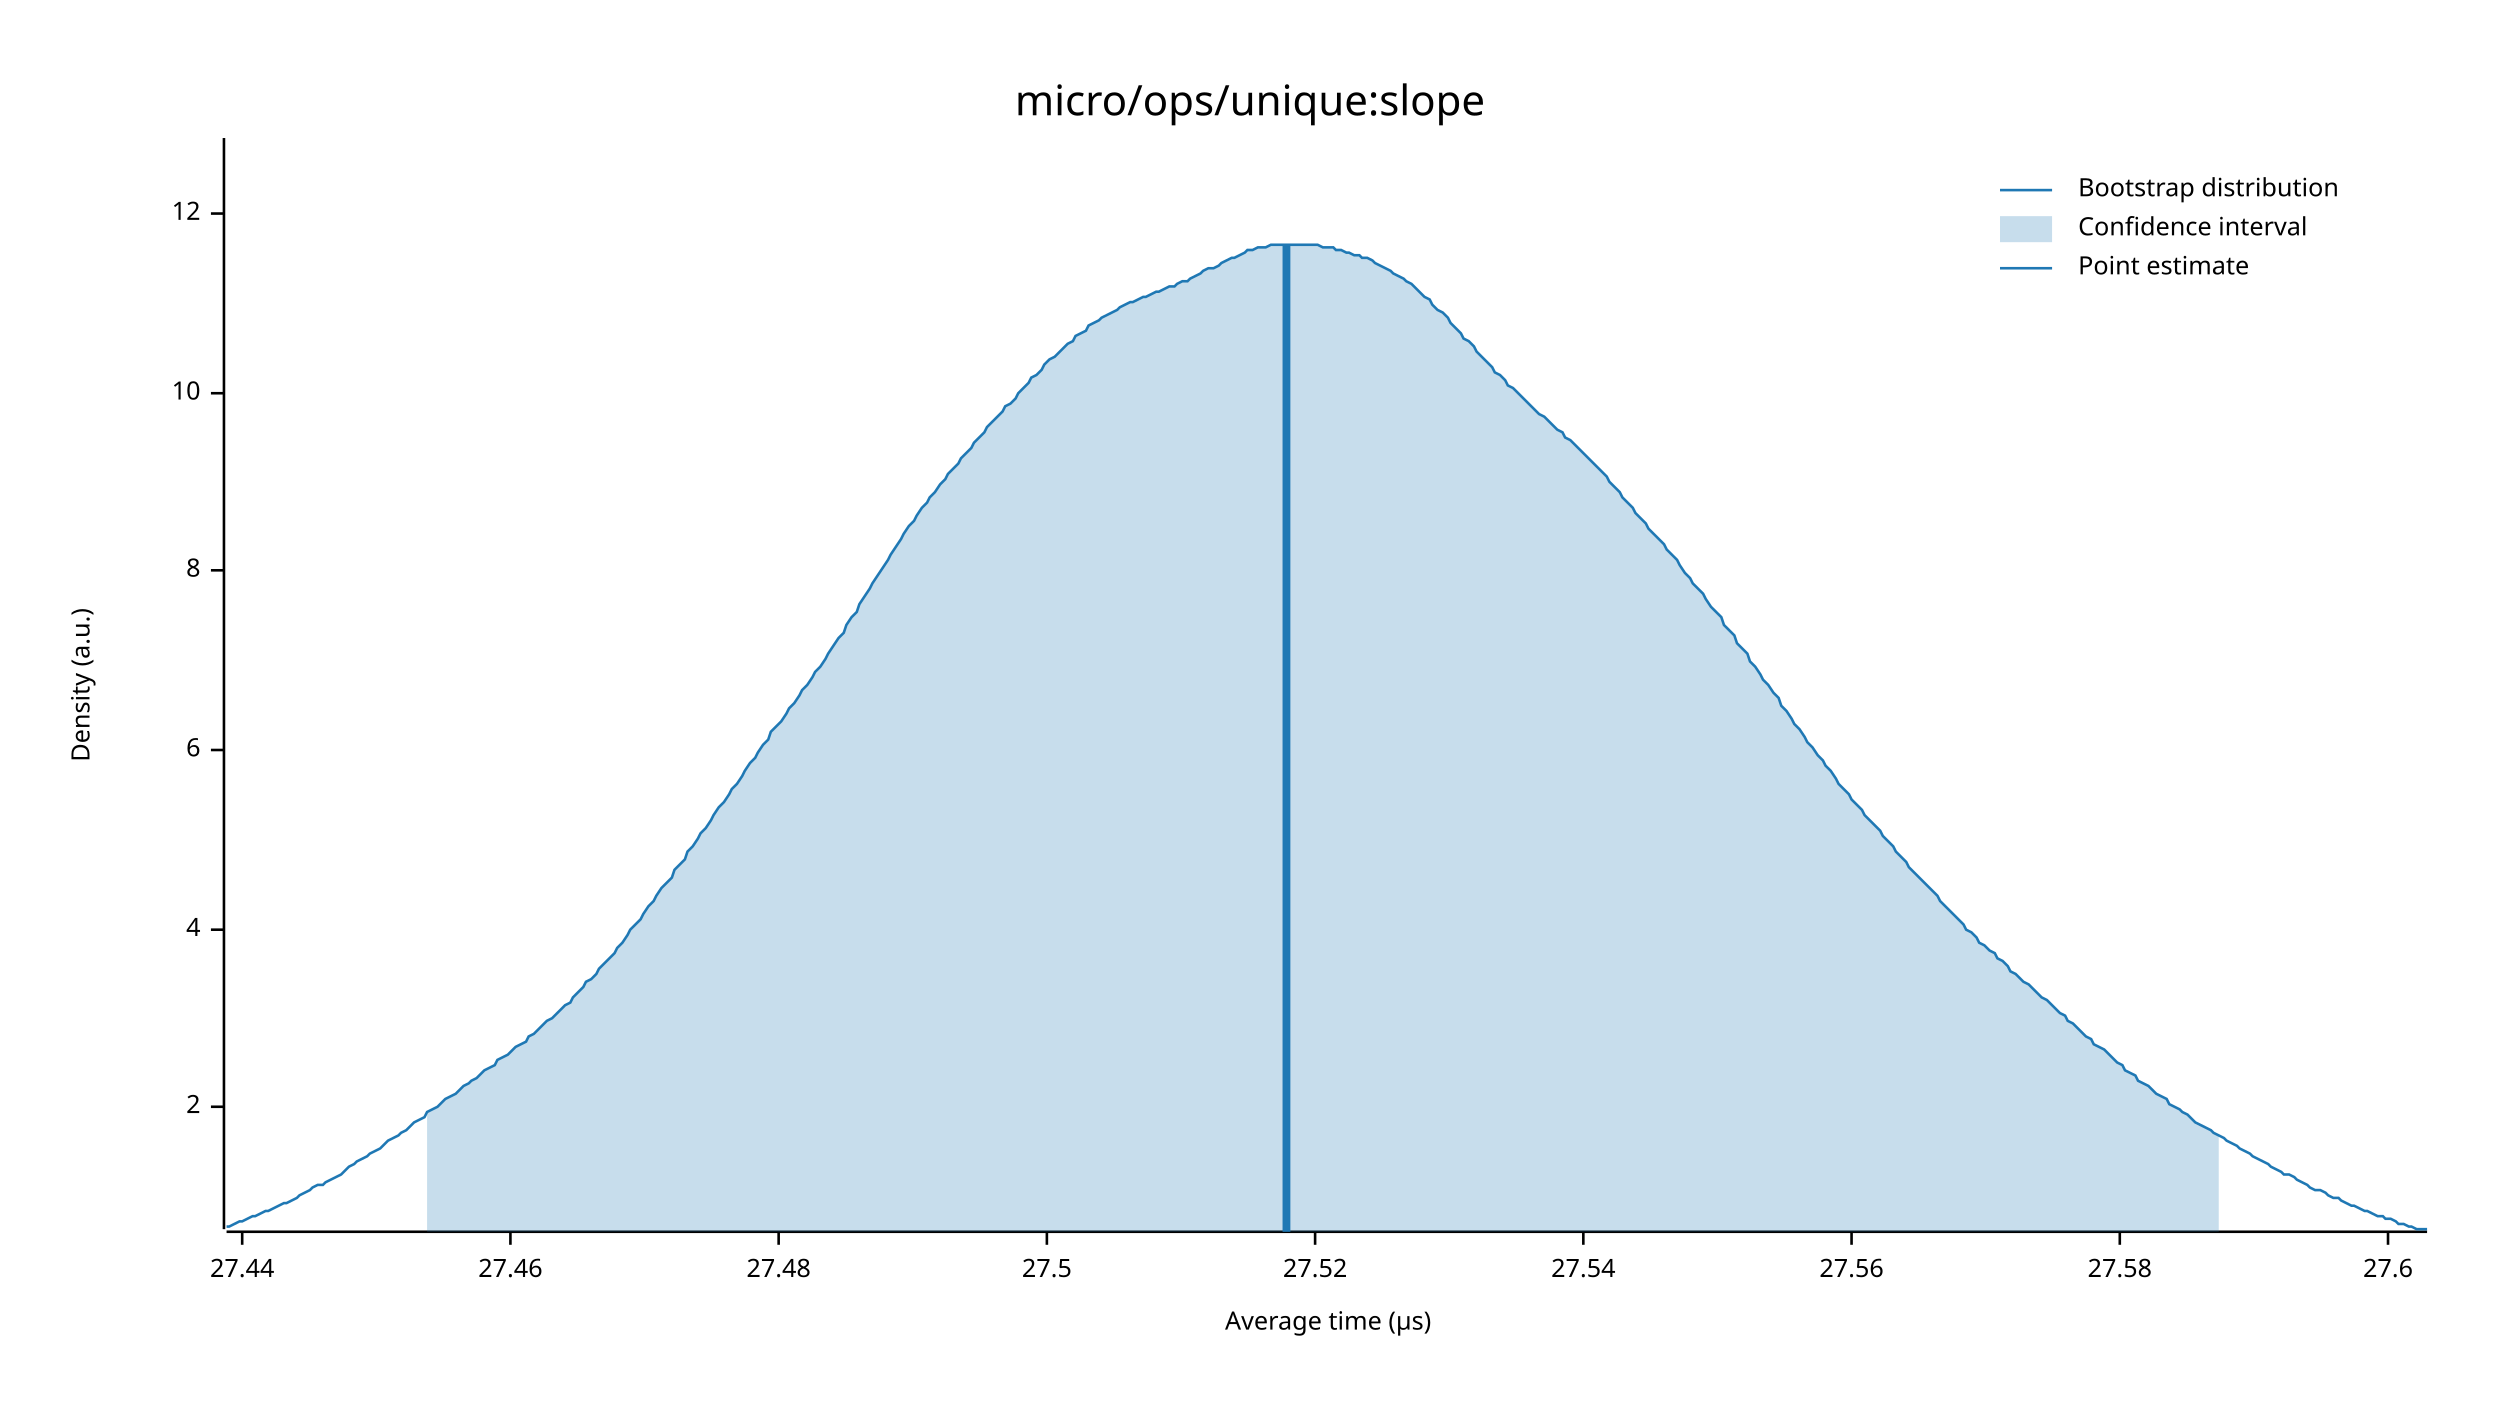
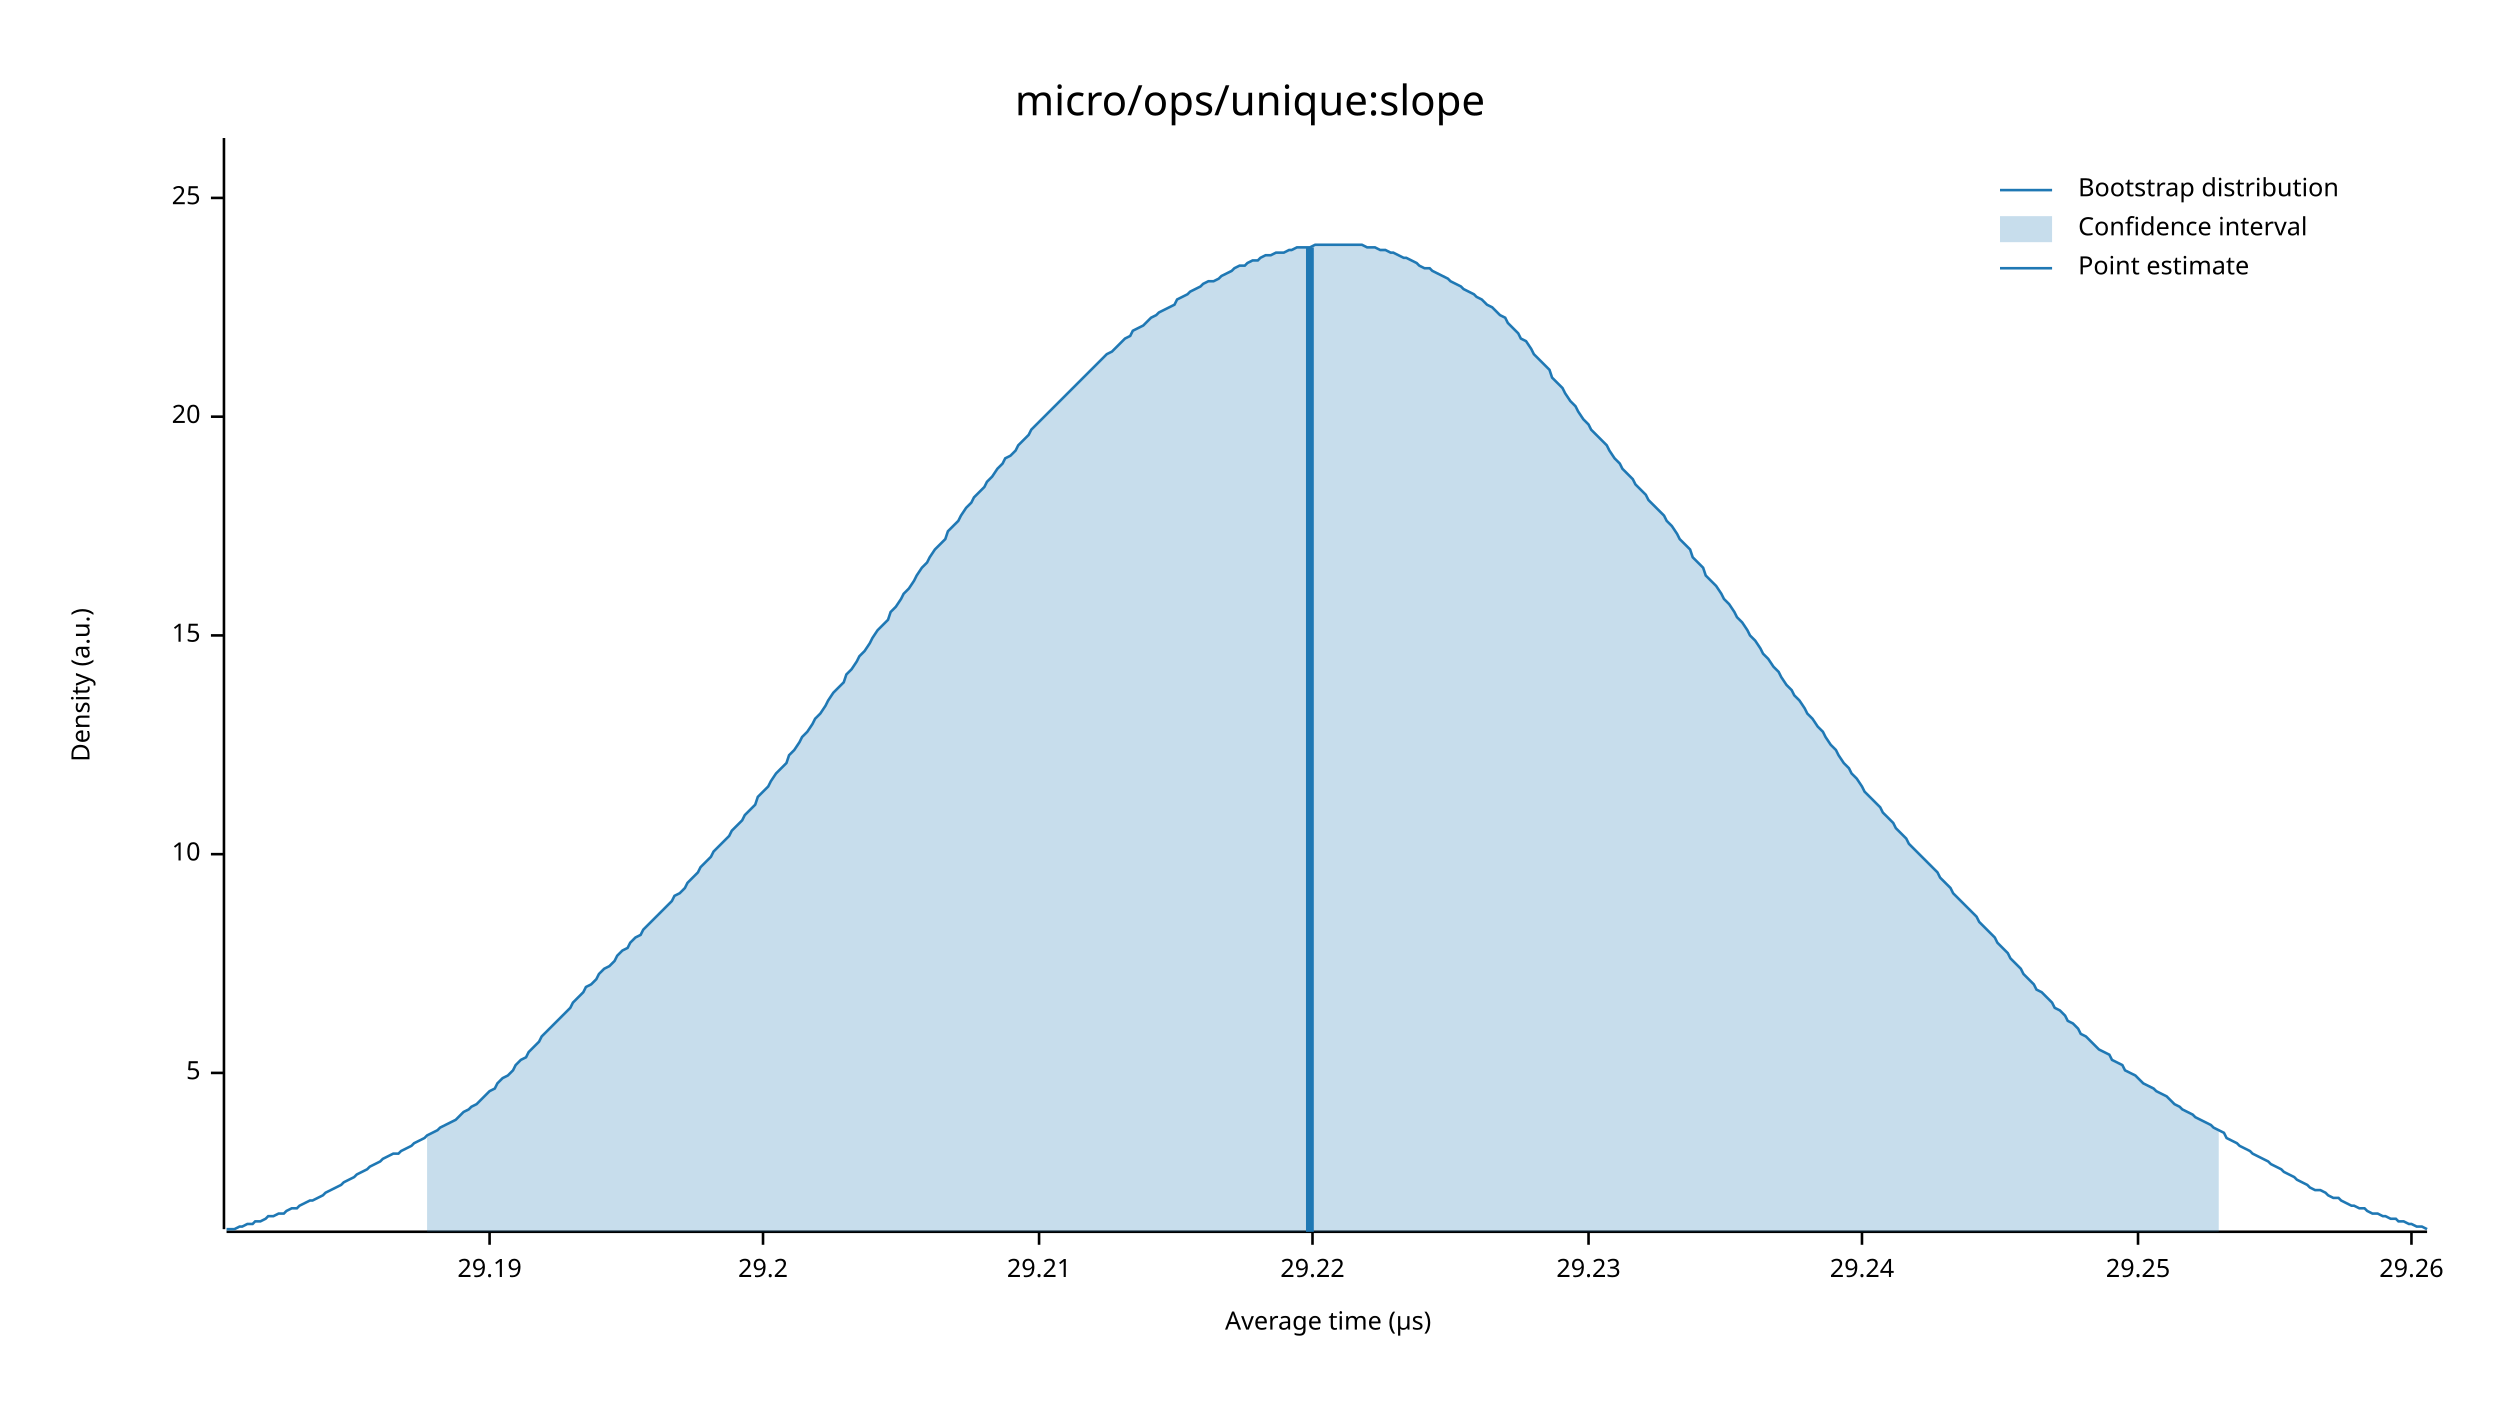
<svg xmlns="http://www.w3.org/2000/svg" width="960" height="540" viewBox="0 0 960 540">
  <text x="480" y="32" dy="0.76em" text-anchor="middle" font-family="sans-serif" font-size="16.129" opacity="1" fill="#000000">
micro/ops/unique:slope
</text>
  <text x="27" y="263" dy="0.76em" text-anchor="middle" font-family="sans-serif" font-size="9.677" opacity="1" fill="#000000" transform="rotate(270, 27, 263)">
Density (a.u.)
</text>
  <text x="510" y="513" dy="-0.5ex" text-anchor="middle" font-family="sans-serif" font-size="9.677" opacity="1" fill="#000000">
Average time (µs)
</text>
  <polyline fill="none" opacity="1" stroke="#000000" stroke-width="1" points="86,53 86,472 " />
-   <text x="77" y="425" dy="0.5ex" text-anchor="end" font-family="sans-serif" font-size="9.677" opacity="1" fill="#000000">
- 2
+   <text x="77" y="412" dy="0.5ex" text-anchor="end" font-family="sans-serif" font-size="9.677" opacity="1" fill="#000000">
+ 5
</text>
-   <polyline fill="none" opacity="1" stroke="#000000" stroke-width="1" points="81,425 86,425 " />
-   <text x="77" y="357" dy="0.5ex" text-anchor="end" font-family="sans-serif" font-size="9.677" opacity="1" fill="#000000">
- 4
- </text>
-   <polyline fill="none" opacity="1" stroke="#000000" stroke-width="1" points="81,357 86,357 " />
-   <text x="77" y="288" dy="0.5ex" text-anchor="end" font-family="sans-serif" font-size="9.677" opacity="1" fill="#000000">
- 6
- </text>
-   <polyline fill="none" opacity="1" stroke="#000000" stroke-width="1" points="81,288 86,288 " />
-   <text x="77" y="219" dy="0.5ex" text-anchor="end" font-family="sans-serif" font-size="9.677" opacity="1" fill="#000000">
- 8
- </text>
-   <polyline fill="none" opacity="1" stroke="#000000" stroke-width="1" points="81,219 86,219 " />
-   <text x="77" y="151" dy="0.5ex" text-anchor="end" font-family="sans-serif" font-size="9.677" opacity="1" fill="#000000">
+   <polyline fill="none" opacity="1" stroke="#000000" stroke-width="1" points="81,412 86,412 " />
+   <text x="77" y="328" dy="0.5ex" text-anchor="end" font-family="sans-serif" font-size="9.677" opacity="1" fill="#000000">
10
</text>
-   <polyline fill="none" opacity="1" stroke="#000000" stroke-width="1" points="81,151 86,151 " />
-   <text x="77" y="82" dy="0.5ex" text-anchor="end" font-family="sans-serif" font-size="9.677" opacity="1" fill="#000000">
- 12
+   <polyline fill="none" opacity="1" stroke="#000000" stroke-width="1" points="81,328 86,328 " />
+   <text x="77" y="244" dy="0.5ex" text-anchor="end" font-family="sans-serif" font-size="9.677" opacity="1" fill="#000000">
+ 15
</text>
-   <polyline fill="none" opacity="1" stroke="#000000" stroke-width="1" points="81,82 86,82 " />
+   <polyline fill="none" opacity="1" stroke="#000000" stroke-width="1" points="81,244 86,244 " />
+   <text x="77" y="160" dy="0.5ex" text-anchor="end" font-family="sans-serif" font-size="9.677" opacity="1" fill="#000000">
+ 20
+ </text>
+   <polyline fill="none" opacity="1" stroke="#000000" stroke-width="1" points="81,160 86,160 " />
+   <text x="77" y="76" dy="0.5ex" text-anchor="end" font-family="sans-serif" font-size="9.677" opacity="1" fill="#000000">
+ 25
+ </text>
+   <polyline fill="none" opacity="1" stroke="#000000" stroke-width="1" points="81,76 86,76 " />
  <polyline fill="none" opacity="1" stroke="#000000" stroke-width="1" points="87,473 932,473 " />
-   <text x="93" y="483" dy="0.76em" text-anchor="middle" font-family="sans-serif" font-size="9.677" opacity="1" fill="#000000">
- 27.44
+   <text x="188" y="483" dy="0.76em" text-anchor="middle" font-family="sans-serif" font-size="9.677" opacity="1" fill="#000000">
+ 29.19
</text>
-   <polyline fill="none" opacity="1" stroke="#000000" stroke-width="1" points="93,473 93,478 " />
-   <text x="196" y="483" dy="0.76em" text-anchor="middle" font-family="sans-serif" font-size="9.677" opacity="1" fill="#000000">
- 27.46
+   <polyline fill="none" opacity="1" stroke="#000000" stroke-width="1" points="188,473 188,478 " />
+   <text x="293" y="483" dy="0.76em" text-anchor="middle" font-family="sans-serif" font-size="9.677" opacity="1" fill="#000000">
+ 29.2
</text>
-   <polyline fill="none" opacity="1" stroke="#000000" stroke-width="1" points="196,473 196,478 " />
-   <text x="299" y="483" dy="0.76em" text-anchor="middle" font-family="sans-serif" font-size="9.677" opacity="1" fill="#000000">
- 27.48
+   <polyline fill="none" opacity="1" stroke="#000000" stroke-width="1" points="293,473 293,478 " />
+   <text x="399" y="483" dy="0.76em" text-anchor="middle" font-family="sans-serif" font-size="9.677" opacity="1" fill="#000000">
+ 29.21
</text>
-   <polyline fill="none" opacity="1" stroke="#000000" stroke-width="1" points="299,473 299,478 " />
-   <text x="402" y="483" dy="0.76em" text-anchor="middle" font-family="sans-serif" font-size="9.677" opacity="1" fill="#000000">
- 27.5
+   <polyline fill="none" opacity="1" stroke="#000000" stroke-width="1" points="399,473 399,478 " />
+   <text x="504" y="483" dy="0.76em" text-anchor="middle" font-family="sans-serif" font-size="9.677" opacity="1" fill="#000000">
+ 29.22
</text>
-   <polyline fill="none" opacity="1" stroke="#000000" stroke-width="1" points="402,473 402,478 " />
-   <text x="505" y="483" dy="0.76em" text-anchor="middle" font-family="sans-serif" font-size="9.677" opacity="1" fill="#000000">
- 27.52
+   <polyline fill="none" opacity="1" stroke="#000000" stroke-width="1" points="504,473 504,478 " />
+   <text x="610" y="483" dy="0.76em" text-anchor="middle" font-family="sans-serif" font-size="9.677" opacity="1" fill="#000000">
+ 29.23
</text>
-   <polyline fill="none" opacity="1" stroke="#000000" stroke-width="1" points="505,473 505,478 " />
-   <text x="608" y="483" dy="0.76em" text-anchor="middle" font-family="sans-serif" font-size="9.677" opacity="1" fill="#000000">
- 27.54
+   <polyline fill="none" opacity="1" stroke="#000000" stroke-width="1" points="610,473 610,478 " />
+   <text x="715" y="483" dy="0.76em" text-anchor="middle" font-family="sans-serif" font-size="9.677" opacity="1" fill="#000000">
+ 29.24
</text>
-   <polyline fill="none" opacity="1" stroke="#000000" stroke-width="1" points="608,473 608,478 " />
-   <text x="711" y="483" dy="0.76em" text-anchor="middle" font-family="sans-serif" font-size="9.677" opacity="1" fill="#000000">
- 27.56
+   <polyline fill="none" opacity="1" stroke="#000000" stroke-width="1" points="715,473 715,478 " />
+   <text x="821" y="483" dy="0.76em" text-anchor="middle" font-family="sans-serif" font-size="9.677" opacity="1" fill="#000000">
+ 29.25
</text>
-   <polyline fill="none" opacity="1" stroke="#000000" stroke-width="1" points="711,473 711,478 " />
-   <text x="814" y="483" dy="0.76em" text-anchor="middle" font-family="sans-serif" font-size="9.677" opacity="1" fill="#000000">
- 27.58
+   <polyline fill="none" opacity="1" stroke="#000000" stroke-width="1" points="821,473 821,478 " />
+   <text x="926" y="483" dy="0.76em" text-anchor="middle" font-family="sans-serif" font-size="9.677" opacity="1" fill="#000000">
+ 29.26
</text>
-   <polyline fill="none" opacity="1" stroke="#000000" stroke-width="1" points="814,473 814,478 " />
-   <text x="917" y="483" dy="0.76em" text-anchor="middle" font-family="sans-serif" font-size="9.677" opacity="1" fill="#000000">
- 27.6
- </text>
-   <polyline fill="none" opacity="1" stroke="#000000" stroke-width="1" points="917,473 917,478 " />
-   <polyline fill="none" opacity="1" stroke="#1F78B4" stroke-width="1" points="87,471 88,471 90,470 92,469 93,469 95,468 97,467 98,467 100,466 102,465 103,465 105,464 107,463 109,462 110,462 112,461 114,460 115,459 117,458 119,457 120,456 122,455 124,455 125,454 127,453 129,452 131,451 132,450 134,448 136,447 137,446 139,445 141,444 142,443 144,442 146,441 147,440 149,438 151,437 153,436 154,435 156,434 158,432 159,431 161,430 163,429 164,427 166,426 168,425 169,424 171,422 173,421 175,420 176,419 178,417 180,416 181,415 183,414 185,412 186,411 188,410 190,409 191,407 193,406 195,405 197,403 198,402 200,401 202,400 203,398 205,397 207,395 208,394 210,392 212,391 214,389 215,388 217,386 219,385 220,383 222,381 224,379 225,377 227,376 229,374 230,372 232,370 234,368 236,366 237,364 239,362 241,359 242,357 244,355 246,353 247,351 249,348 251,346 252,344 254,341 256,339 258,337 259,334 261,332 263,330 264,327 266,325 268,322 269,320 271,318 273,315 274,313 276,310 278,308 280,305 281,303 283,301 285,298 286,296 288,293 290,291 291,289 293,286 295,284 296,281 298,279 300,277 302,274 303,272 305,270 307,267 308,265 310,263 312,260 313,258 315,256 317,253 318,251 320,248 322,245 324,243 325,240 327,237 329,235 330,232 332,229 334,226 335,224 337,221 339,218 341,215 342,213 344,210 346,207 347,205 349,202 351,200 352,198 354,195 356,193 357,191 359,189 361,186 363,184 364,182 366,180 368,178 369,176 371,174 373,172 374,170 376,168 378,166 379,164 381,162 383,160 385,158 386,156 388,155 390,153 391,151 393,149 395,147 396,145 398,144 400,142 401,140 403,138 405,137 407,135 408,134 410,132 412,131 413,129 415,128 417,127 418,125 420,124 422,123 423,122 425,121 427,120 429,119 430,118 432,117 434,116 435,116 437,115 439,114 440,114 442,113 444,112 445,112 447,111 449,110 451,110 452,109 454,108 456,108 457,107 459,106 461,105 462,104 464,103 466,103 468,102 469,101 471,100 473,99 474,99 476,98 478,97 479,96 481,96 483,95 484,95 486,95 488,94 490,94 491,94 493,94 495,94 496,94 498,94 500,94 501,94 503,94 505,94 506,94 508,95 510,95 512,95 513,96 515,96 517,97 518,97 520,98 522,98 523,99 525,99 527,100 528,101 530,102 532,103 534,104 535,105 537,106 539,107 540,108 542,109 544,111 545,112 547,114 549,115 550,117 552,119 554,120 556,122 557,124 559,126 561,128 562,130 564,131 566,133 567,135 569,137 571,139 573,141 574,143 576,144 578,146 579,148 581,149 583,151 584,152 586,154 588,156 589,157 591,159 593,160 595,162 596,163 598,165 600,166 601,168 603,169 605,171 606,172 608,174 610,176 611,177 613,179 615,181 617,183 618,185 620,187 622,189 623,191 625,193 627,195 628,197 630,199 632,201 633,203 635,205 637,207 639,209 640,211 642,213 644,215 645,217 647,220 649,222 650,224 652,226 654,228 655,230 657,233 659,235 661,237 662,240 664,242 666,244 667,247 669,249 671,251 672,254 674,256 676,259 677,261 679,263 681,266 683,268 684,271 686,273 688,276 689,278 691,280 693,283 694,285 696,287 698,290 700,292 701,294 703,296 705,299 706,301 708,303 710,305 711,307 713,309 715,311 716,313 718,315 720,317 722,319 723,321 725,323 727,325 728,327 730,329 732,331 733,333 735,335 737,337 738,338 740,340 742,342 744,344 745,346 747,348 749,350 750,351 752,353 754,355 755,357 757,358 759,360 760,362 762,363 764,365 766,366 767,368 769,369 771,371 772,373 774,374 776,376 777,377 779,378 781,380 782,381 784,383 786,384 788,386 789,387 791,389 793,390 794,392 796,393 798,395 799,396 801,398 803,399 804,401 806,402 808,403 810,405 811,406 813,408 815,409 816,411 818,412 820,413 821,415 823,416 825,417 827,419 828,420 830,421 832,422 833,424 835,425 837,426 838,427 840,428 842,430 843,431 845,432 847,433 849,434 850,435 852,436 854,437 855,438 857,439 859,440 860,441 862,442 864,443 865,444 867,445 869,446 871,447 872,448 874,449 876,450 877,451 879,451 881,452 882,453 884,454 886,455 887,456 889,457 891,457 893,458 894,459 896,460 898,460 899,461 901,462 903,463 904,463 906,464 908,465 909,465 911,466 913,467 915,467 916,468 918,468 920,469 921,470 923,470 925,471 926,471 928,472 930,472 932,472 " />
-   <polygon opacity="0.25" fill="#1F78B4" points="164,427 166,426 168,425 169,424 171,422 173,421 175,420 176,419 178,417 180,416 181,415 183,414 185,412 186,411 188,410 190,409 191,407 193,406 195,405 197,403 198,402 200,401 202,400 203,398 205,397 207,395 208,394 210,392 212,391 214,389 215,388 217,386 219,385 220,383 222,381 224,379 225,377 227,376 229,374 230,372 232,370 234,368 236,366 237,364 239,362 241,359 242,357 244,355 246,353 247,351 249,348 251,346 252,344 254,341 256,339 258,337 259,334 261,332 263,330 264,327 266,325 268,322 269,320 271,318 273,315 274,313 276,310 278,308 280,305 281,303 283,301 285,298 286,296 288,293 290,291 291,289 293,286 295,284 296,281 298,279 300,277 302,274 303,272 305,270 307,267 308,265 310,263 312,260 313,258 315,256 317,253 318,251 320,248 322,245 324,243 325,240 327,237 329,235 330,232 332,229 334,226 335,224 337,221 339,218 341,215 342,213 344,210 346,207 347,205 349,202 351,200 352,198 354,195 356,193 357,191 359,189 361,186 363,184 364,182 366,180 368,178 369,176 371,174 373,172 374,170 376,168 378,166 379,164 381,162 383,160 385,158 386,156 388,155 390,153 391,151 393,149 395,147 396,145 398,144 400,142 401,140 403,138 405,137 407,135 408,134 410,132 412,131 413,129 415,128 417,127 418,125 420,124 422,123 423,122 425,121 427,120 429,119 430,118 432,117 434,116 435,116 437,115 439,114 440,114 442,113 444,112 445,112 447,111 449,110 451,110 452,109 454,108 456,108 457,107 459,106 461,105 462,104 464,103 466,103 468,102 469,101 471,100 473,99 474,99 476,98 478,97 479,96 481,96 483,95 484,95 486,95 488,94 490,94 491,94 493,94 495,94 496,94 498,94 500,94 501,94 503,94 505,94 506,94 508,95 510,95 512,95 513,96 515,96 517,97 518,97 520,98 522,98 523,99 525,99 527,100 528,101 530,102 532,103 534,104 535,105 537,106 539,107 540,108 542,109 544,111 545,112 547,114 549,115 550,117 552,119 554,120 556,122 557,124 559,126 561,128 562,130 564,131 566,133 567,135 569,137 571,139 573,141 574,143 576,144 578,146 579,148 581,149 583,151 584,152 586,154 588,156 589,157 591,159 593,160 595,162 596,163 598,165 600,166 601,168 603,169 605,171 606,172 608,174 610,176 611,177 613,179 615,181 617,183 618,185 620,187 622,189 623,191 625,193 627,195 628,197 630,199 632,201 633,203 635,205 637,207 639,209 640,211 642,213 644,215 645,217 647,220 649,222 650,224 652,226 654,228 655,230 657,233 659,235 661,237 662,240 664,242 666,244 667,247 669,249 671,251 672,254 674,256 676,259 677,261 679,263 681,266 683,268 684,271 686,273 688,276 689,278 691,280 693,283 694,285 696,287 698,290 700,292 701,294 703,296 705,299 706,301 708,303 710,305 711,307 713,309 715,311 716,313 718,315 720,317 722,319 723,321 725,323 727,325 728,327 730,329 732,331 733,333 735,335 737,337 738,338 740,340 742,342 744,344 745,346 747,348 749,350 750,351 752,353 754,355 755,357 757,358 759,360 760,362 762,363 764,365 766,366 767,368 769,369 771,371 772,373 774,374 776,376 777,377 779,378 781,380 782,381 784,383 786,384 788,386 789,387 791,389 793,390 794,392 796,393 798,395 799,396 801,398 803,399 804,401 806,402 808,403 810,405 811,406 813,408 815,409 816,411 818,412 820,413 821,415 823,416 825,417 827,419 828,420 830,421 832,422 833,424 835,425 837,426 838,427 840,428 842,430 843,431 845,432 847,433 849,434 850,435 852,436 852,473 164,473 " />
-   <polyline fill="none" opacity="1" stroke="#1F78B4" stroke-width="3" points="494,473 494,94 " />
+   <polyline fill="none" opacity="1" stroke="#000000" stroke-width="1" points="926,473 926,478 " />
+   <polyline fill="none" opacity="1" stroke="#1F78B4" stroke-width="1" points="87,472 88,472 90,472 92,471 93,471 95,470 97,470 98,469 100,469 102,468 103,467 105,467 107,466 109,466 110,465 112,464 114,464 115,463 117,462 119,461 120,461 122,460 124,459 125,458 127,457 129,456 131,455 132,454 134,453 136,452 137,451 139,450 141,449 142,448 144,447 146,446 147,445 149,444 151,443 153,443 154,442 156,441 158,440 159,439 161,438 163,437 164,436 166,435 168,434 169,433 171,432 173,431 175,430 176,429 178,427 180,426 181,425 183,424 185,422 186,421 188,419 190,418 191,416 193,414 195,413 197,411 198,409 200,407 202,406 203,404 205,402 207,400 208,398 210,396 212,394 214,392 215,391 217,389 219,387 220,385 222,383 224,381 225,379 227,378 229,376 230,374 232,372 234,371 236,369 237,367 239,365 241,364 242,362 244,360 246,359 247,357 249,355 251,353 252,352 254,350 256,348 258,346 259,344 261,343 263,341 264,339 266,337 268,335 269,333 271,331 273,329 274,327 276,325 278,323 280,321 281,319 283,317 285,315 286,313 288,311 290,309 291,306 293,304 295,302 296,300 298,297 300,295 302,293 303,290 305,288 307,285 308,283 310,281 312,278 313,276 315,274 317,271 318,269 320,266 322,264 324,262 325,259 327,257 329,254 330,252 332,250 334,247 335,245 337,242 339,240 341,238 342,235 344,233 346,230 347,228 349,226 351,223 352,221 354,218 356,216 357,214 359,211 361,209 363,207 364,204 366,202 368,200 369,198 371,195 373,193 374,191 376,189 378,187 379,185 381,183 383,180 385,178 386,176 388,175 390,173 391,171 393,169 395,167 396,165 398,163 400,161 401,160 403,158 405,156 407,154 408,153 410,151 412,149 413,148 415,146 417,144 418,143 420,141 422,139 423,138 425,136 427,135 429,133 430,132 432,130 434,129 435,127 437,126 439,125 440,124 442,122 444,121 445,120 447,119 449,118 451,117 452,115 454,114 456,113 457,112 459,111 461,110 462,109 464,108 466,108 468,107 469,106 471,105 473,104 474,103 476,102 478,102 479,101 481,100 483,100 484,99 486,98 488,98 490,97 491,97 493,97 495,96 496,96 498,95 500,95 501,95 503,95 505,94 506,94 508,94 510,94 512,94 513,94 515,94 517,94 518,94 520,94 522,94 523,94 525,95 527,95 528,95 530,96 532,96 534,97 535,97 537,98 539,99 540,99 542,100 544,101 545,102 547,103 549,103 550,104 552,105 554,106 556,107 557,108 559,109 561,110 562,111 564,112 566,113 567,114 569,115 571,117 573,118 574,119 576,121 578,122 579,124 581,126 583,128 584,130 586,131 588,134 589,136 591,138 593,140 595,142 596,145 598,147 600,149 601,151 603,154 605,156 606,158 608,161 610,163 611,165 613,167 615,169 617,171 618,173 620,176 622,178 623,180 625,182 627,184 628,186 630,188 632,190 633,192 635,194 637,196 639,198 640,200 642,202 644,205 645,207 647,209 649,211 650,214 652,216 654,218 655,221 657,223 659,225 661,228 662,230 664,232 666,235 667,237 669,239 671,242 672,244 674,246 676,249 677,251 679,253 681,256 683,258 684,260 686,263 688,265 689,267 691,269 693,272 694,274 696,276 698,279 700,281 701,283 703,286 705,288 706,290 708,293 710,295 711,297 713,299 715,302 716,304 718,306 720,308 722,310 723,312 725,314 727,316 728,318 730,320 732,322 733,324 735,326 737,328 738,329 740,331 742,333 744,335 745,337 747,339 749,341 750,343 752,345 754,347 755,348 757,350 759,352 760,354 762,356 764,358 766,360 767,362 769,364 771,366 772,368 774,370 776,372 777,374 779,376 781,378 782,380 784,381 786,383 788,385 789,387 791,388 793,390 794,392 796,393 798,395 799,397 801,398 803,400 804,401 806,403 808,404 810,405 811,407 813,408 815,409 816,411 818,412 820,413 821,414 823,416 825,417 827,418 828,419 830,420 832,421 833,422 835,424 837,425 838,426 840,427 842,428 843,429 845,430 847,431 849,432 850,433 852,434 854,435 855,437 857,438 859,439 860,440 862,441 864,442 865,443 867,444 869,445 871,446 872,447 874,448 876,449 877,450 879,451 881,452 882,453 884,454 886,455 887,456 889,457 891,457 893,458 894,459 896,460 898,460 899,461 901,462 903,463 904,463 906,464 908,464 909,465 911,466 913,466 915,467 916,467 918,468 920,468 921,469 923,469 925,470 926,470 928,471 930,471 932,472 " />
+   <polygon opacity="0.25" fill="#1F78B4" points="164,436 166,435 168,434 169,433 171,432 173,431 175,430 176,429 178,427 180,426 181,425 183,424 185,422 186,421 188,419 190,418 191,416 193,414 195,413 197,411 198,409 200,407 202,406 203,404 205,402 207,400 208,398 210,396 212,394 214,392 215,391 217,389 219,387 220,385 222,383 224,381 225,379 227,378 229,376 230,374 232,372 234,371 236,369 237,367 239,365 241,364 242,362 244,360 246,359 247,357 249,355 251,353 252,352 254,350 256,348 258,346 259,344 261,343 263,341 264,339 266,337 268,335 269,333 271,331 273,329 274,327 276,325 278,323 280,321 281,319 283,317 285,315 286,313 288,311 290,309 291,306 293,304 295,302 296,300 298,297 300,295 302,293 303,290 305,288 307,285 308,283 310,281 312,278 313,276 315,274 317,271 318,269 320,266 322,264 324,262 325,259 327,257 329,254 330,252 332,250 334,247 335,245 337,242 339,240 341,238 342,235 344,233 346,230 347,228 349,226 351,223 352,221 354,218 356,216 357,214 359,211 361,209 363,207 364,204 366,202 368,200 369,198 371,195 373,193 374,191 376,189 378,187 379,185 381,183 383,180 385,178 386,176 388,175 390,173 391,171 393,169 395,167 396,165 398,163 400,161 401,160 403,158 405,156 407,154 408,153 410,151 412,149 413,148 415,146 417,144 418,143 420,141 422,139 423,138 425,136 427,135 429,133 430,132 432,130 434,129 435,127 437,126 439,125 440,124 442,122 444,121 445,120 447,119 449,118 451,117 452,115 454,114 456,113 457,112 459,111 461,110 462,109 464,108 466,108 468,107 469,106 471,105 473,104 474,103 476,102 478,102 479,101 481,100 483,100 484,99 486,98 488,98 490,97 491,97 493,97 495,96 496,96 498,95 500,95 501,95 503,95 505,94 506,94 508,94 510,94 512,94 513,94 515,94 517,94 518,94 520,94 522,94 523,94 525,95 527,95 528,95 530,96 532,96 534,97 535,97 537,98 539,99 540,99 542,100 544,101 545,102 547,103 549,103 550,104 552,105 554,106 556,107 557,108 559,109 561,110 562,111 564,112 566,113 567,114 569,115 571,117 573,118 574,119 576,121 578,122 579,124 581,126 583,128 584,130 586,131 588,134 589,136 591,138 593,140 595,142 596,145 598,147 600,149 601,151 603,154 605,156 606,158 608,161 610,163 611,165 613,167 615,169 617,171 618,173 620,176 622,178 623,180 625,182 627,184 628,186 630,188 632,190 633,192 635,194 637,196 639,198 640,200 642,202 644,205 645,207 647,209 649,211 650,214 652,216 654,218 655,221 657,223 659,225 661,228 662,230 664,232 666,235 667,237 669,239 671,242 672,244 674,246 676,249 677,251 679,253 681,256 683,258 684,260 686,263 688,265 689,267 691,269 693,272 694,274 696,276 698,279 700,281 701,283 703,286 705,288 706,290 708,293 710,295 711,297 713,299 715,302 716,304 718,306 720,308 722,310 723,312 725,314 727,316 728,318 730,320 732,322 733,324 735,326 737,328 738,329 740,331 742,333 744,335 745,337 747,339 749,341 750,343 752,345 754,347 755,348 757,350 759,352 760,354 762,356 764,358 766,360 767,362 769,364 771,366 772,368 774,370 776,372 777,374 779,376 781,378 782,380 784,381 786,383 788,385 789,387 791,388 793,390 794,392 796,393 798,395 799,397 801,398 803,400 804,401 806,403 808,404 810,405 811,407 813,408 815,409 816,411 818,412 820,413 821,414 823,416 825,417 827,418 828,419 830,420 832,421 833,422 835,424 837,425 838,426 840,427 842,428 843,429 845,430 847,431 849,432 850,433 852,434 852,473 164,473 " />
+   <polyline fill="none" opacity="1" stroke="#1F78B4" stroke-width="3" points="503,473 503,95 " />
  <text x="798" y="68" dy="0.76em" text-anchor="start" font-family="sans-serif" font-size="9.677" opacity="1" fill="#000000">
Bootstrap distribution
</text>
  <text x="798" y="83" dy="0.76em" text-anchor="start" font-family="sans-serif" font-size="9.677" opacity="1" fill="#000000">
Confidence interval
</text>
  <text x="798" y="98" dy="0.76em" text-anchor="start" font-family="sans-serif" font-size="9.677" opacity="1" fill="#000000">
Point estimate
</text>
  <polyline fill="none" opacity="1" stroke="#1F78B4" stroke-width="1" points="768,73 788,73 " />
  <rect x="768" y="83" width="20" height="10" opacity="0.25" fill="#1F78B4" stroke="none" />
  <polyline fill="none" opacity="1" stroke="#1F78B4" stroke-width="1" points="768,103 788,103 " />
</svg>
